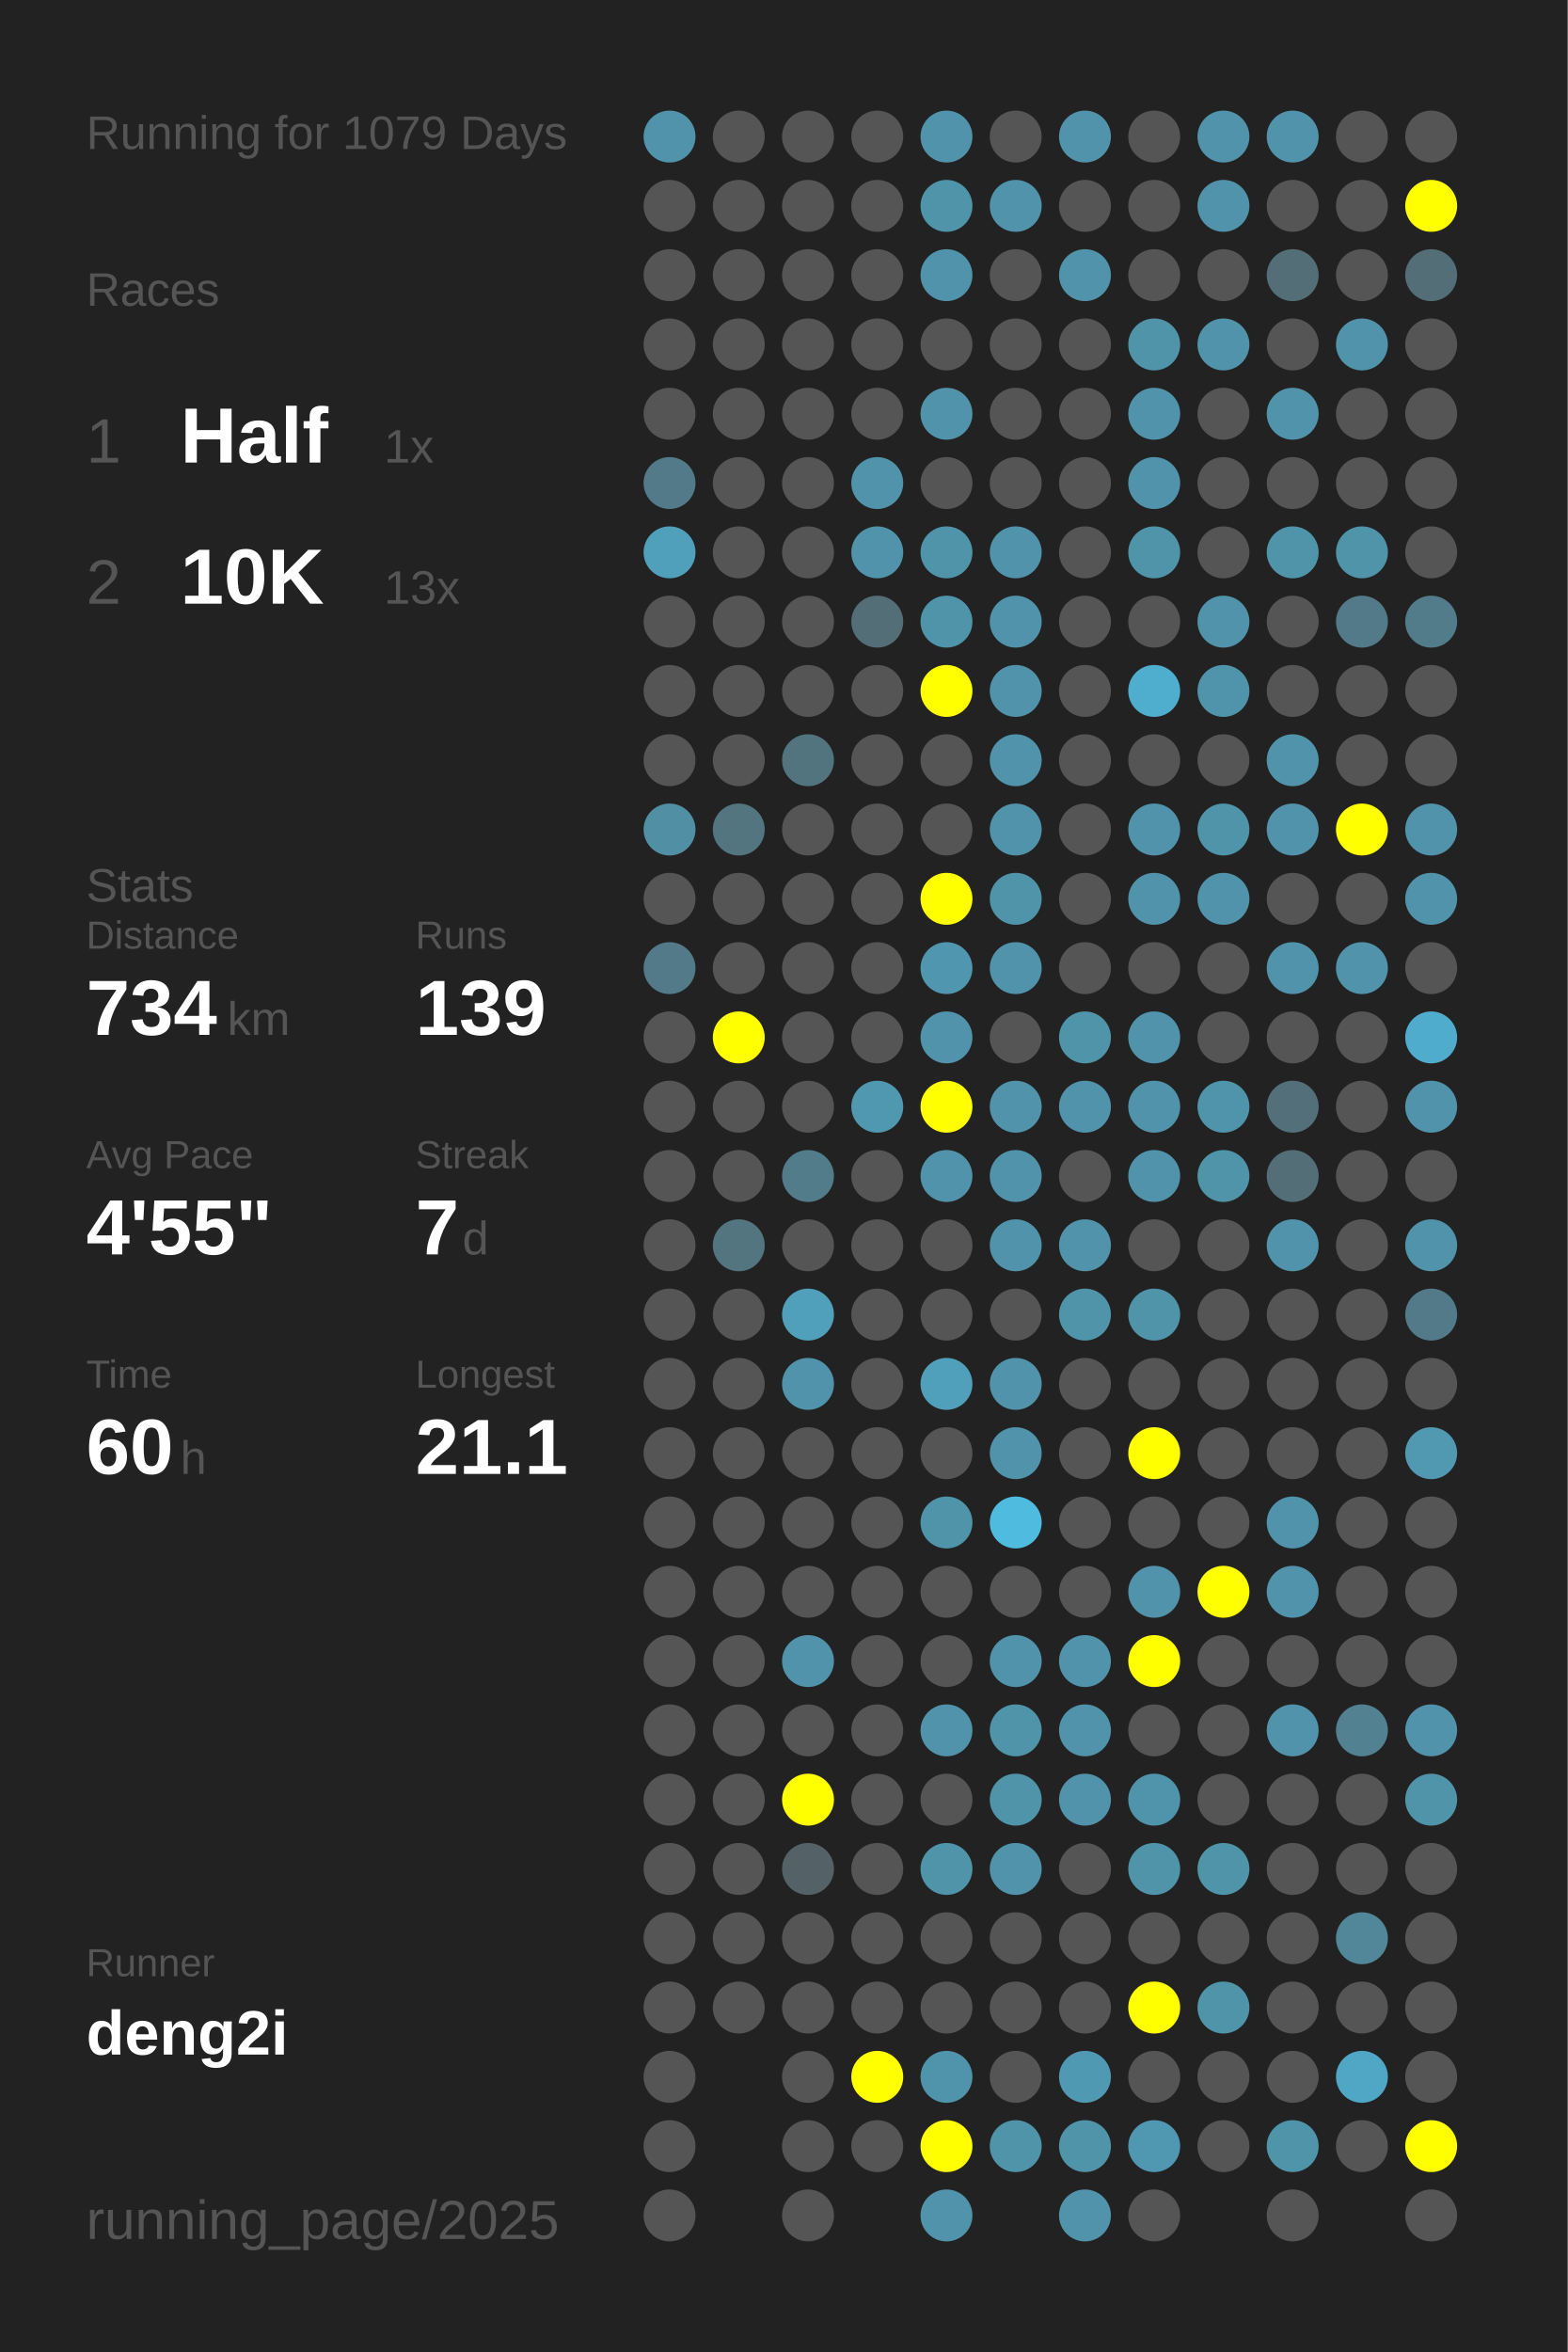
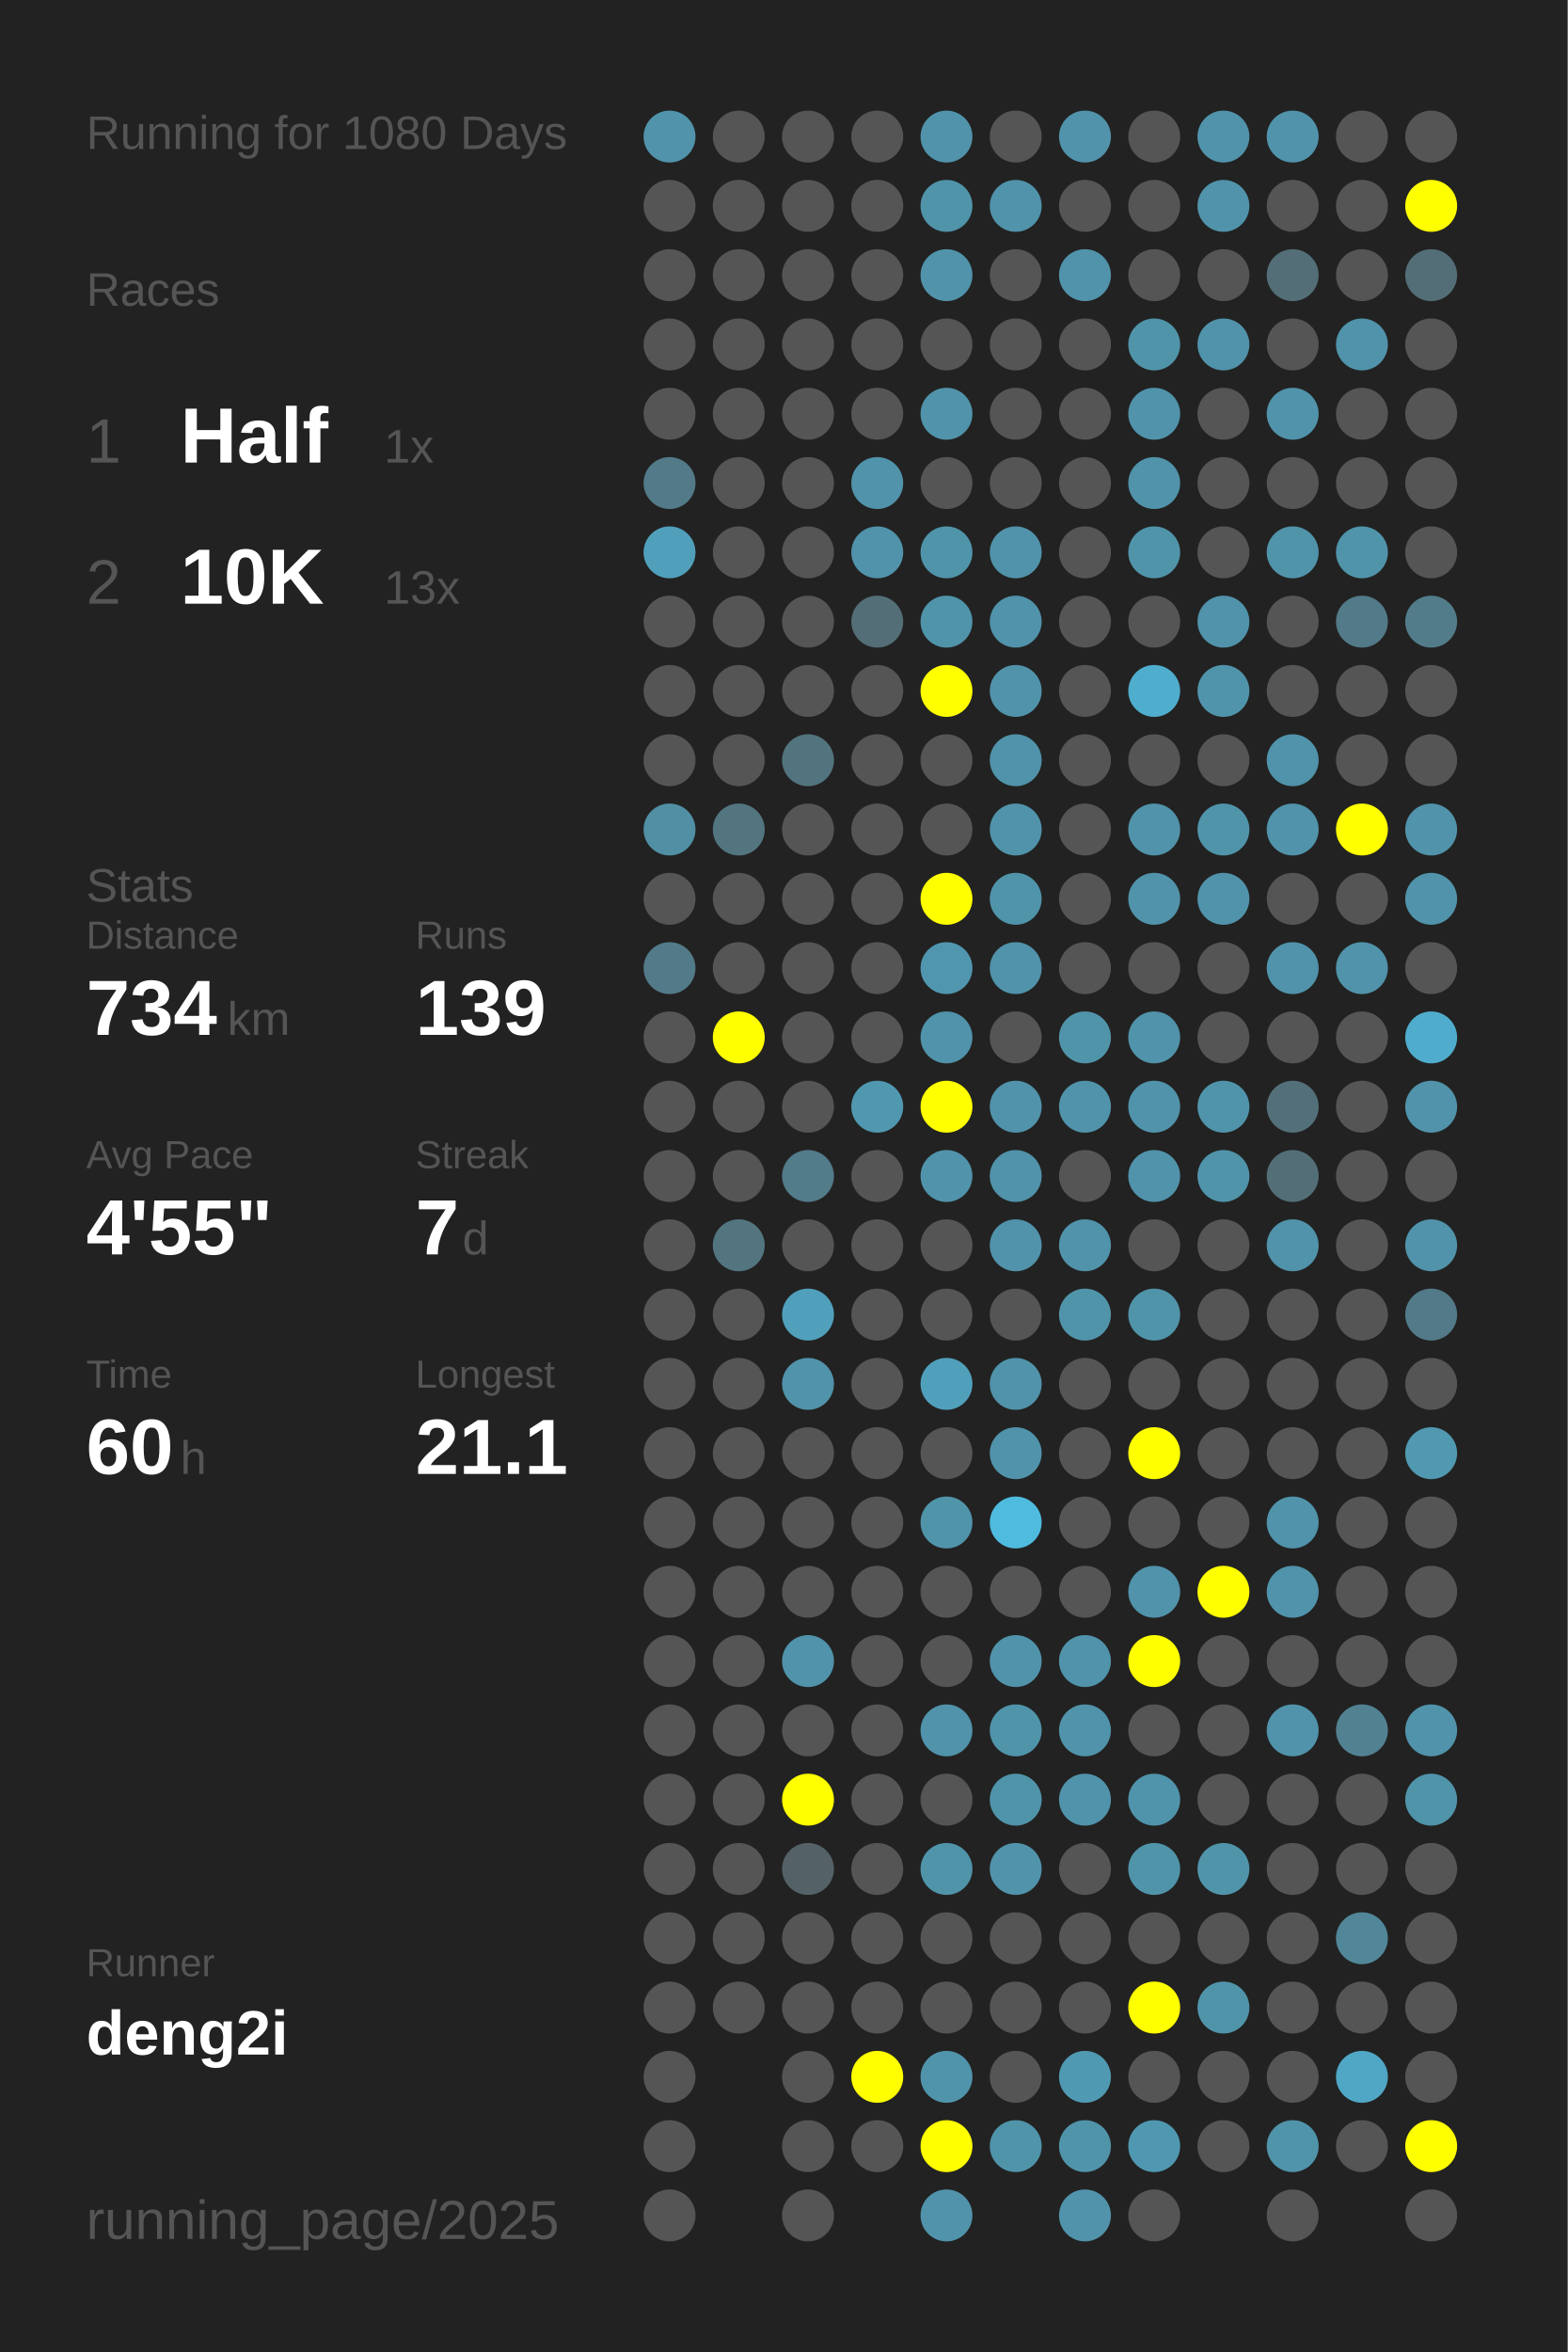
<svg xmlns="http://www.w3.org/2000/svg" baseProfile="full" height="300mm" version="1.1" viewBox="0,0,200,300" width="200mm">
  <defs />
  <rect fill="#222222" height="300" width="200" x="0" y="0" />
-   <text fill="#555555" style="font-size:6px; font-family:Arial;" x="11" y="19">Running for 1079 Days</text>
+   <text fill="#555555" style="font-size:6px; font-family:Arial;" x="11" y="19">Running for 1080 Days</text>
  <text fill="#555555" style="font-size:6px; font-family:Arial;" x="11" y="39">Races</text>
  <text fill="#555555" style="font-size:8px; font-family:Arial;" x="11" y="59">1</text>
  <text fill="#FFFFFF" style="font-size:10px; font-family:Arial; font-weight:bold;" x="23" y="59">Half</text>
  <text fill="#555555" style="font-size:6px; font-family:Arial;" x="49" y="59">1x</text>
  <text fill="#555555" style="font-size:8px; font-family:Arial;" x="11" y="77">2</text>
  <text fill="#FFFFFF" style="font-size:10px; font-family:Arial; font-weight:bold;" x="23" y="77">10K</text>
  <text fill="#555555" style="font-size:6px; font-family:Arial;" x="49" y="77">13x</text>
  <text fill="#555555" style="font-size:6px; font-family:Arial;" x="11" y="115">Stats</text>
  <text fill="#555555" style="font-size:5px; font-family:Arial;" x="11" y="121">Distance</text>
  <text fill="#FFFFFF" style="font-size:10px; font-family:Arial; font-weight:bold;" x="11" y="132">734</text>
  <text fill="#555555" style="font-size:6px; font-family:Arial;" x="29" y="132">km</text>
  <text fill="#555555" style="font-size:5px; font-family:Arial;" x="53" y="121">Runs</text>
  <text fill="#FFFFFF" style="font-size:10px; font-family:Arial; font-weight:bold;" x="53" y="132">139</text>
  <text fill="#555555" style="font-size:5px; font-family:Arial;" x="11" y="149">Avg Pace</text>
  <text fill="#FFFFFF" style="font-size:10px; font-family:Arial; font-weight:bold;" x="11" y="160">4'55"</text>
  <text fill="#555555" style="font-size:5px; font-family:Arial;" x="53" y="149">Streak</text>
  <text fill="#FFFFFF" style="font-size:10px; font-family:Arial; font-weight:bold;" x="53" y="160">7</text>
  <text fill="#555555" style="font-size:6px; font-family:Arial;" x="59" y="160">d</text>
  <text fill="#555555" style="font-size:5px; font-family:Arial;" x="11" y="177">Time</text>
  <text fill="#FFFFFF" style="font-size:10px; font-family:Arial; font-weight:bold;" x="11" y="188">60</text>
  <text fill="#555555" style="font-size:6px; font-family:Arial;" x="23" y="188">h</text>
  <text fill="#555555" style="font-size:5px; font-family:Arial;" x="53" y="177">Longest</text>
  <text fill="#FFFFFF" style="font-size:10px; font-family:Arial; font-weight:bold;" x="53" y="188">21.1</text>
  <text fill="#555555" style="font-size:5px; font-family:Arial;" x="11" y="252.065">Runner</text>
  <text fill="#FFFFFF" style="font-size:8px; font-family:Arial; font-weight:bold;" x="11" y="262.065">deng2i</text>
  <text fill="#555555" style="font-size:7px; font-family:Arial;" x="11" y="285.581">running_page/2025</text>
  <circle cx="85.417" cy="17.419" fill="#5093aa" r="3.312" />
  <circle cx="85.417" cy="26.258" fill="#555555" r="3.312" />
  <circle cx="85.417" cy="35.097" fill="#555555" r="3.312" />
  <circle cx="85.417" cy="43.935" fill="#555555" r="3.312" />
  <circle cx="85.417" cy="52.774" fill="#555555" r="3.312" />
  <circle cx="85.417" cy="61.613" fill="#527a88" r="3.312" />
  <circle cx="85.417" cy="70.452" fill="#50a0bb" r="3.312" />
  <circle cx="85.417" cy="79.29" fill="#555555" r="3.312" />
  <circle cx="85.417" cy="88.129" fill="#555555" r="3.312" />
  <circle cx="85.417" cy="96.968" fill="#555555" r="3.312" />
  <circle cx="85.417" cy="105.806" fill="#518fa4" r="3.312" />
  <circle cx="85.417" cy="114.645" fill="#555555" r="3.312" />
  <circle cx="85.417" cy="123.484" fill="#527a88" r="3.312" />
  <circle cx="85.417" cy="132.323" fill="#555555" r="3.312" />
  <circle cx="85.417" cy="141.161" fill="#555555" r="3.312" />
  <circle cx="85.417" cy="150" fill="#555555" r="3.312" />
  <circle cx="85.417" cy="158.839" fill="#555555" r="3.312" />
  <circle cx="85.417" cy="167.677" fill="#555555" r="3.312" />
  <circle cx="85.417" cy="176.516" fill="#555555" r="3.312" />
  <circle cx="85.417" cy="185.355" fill="#555555" r="3.312" />
  <circle cx="85.417" cy="194.194" fill="#555555" r="3.312" />
  <circle cx="85.417" cy="203.032" fill="#555555" r="3.312" />
  <circle cx="85.417" cy="211.871" fill="#555555" r="3.312" />
  <circle cx="85.417" cy="220.71" fill="#555555" r="3.312" />
  <circle cx="85.417" cy="229.548" fill="#555555" r="3.312" />
  <circle cx="85.417" cy="238.387" fill="#555555" r="3.312" />
  <circle cx="85.417" cy="247.226" fill="#555555" r="3.312" />
  <circle cx="85.417" cy="256.065" fill="#555555" r="3.312" />
  <circle cx="85.417" cy="264.903" fill="#555555" r="3.312" />
  <circle cx="85.417" cy="273.742" fill="#555555" r="3.312" />
  <circle cx="85.417" cy="282.581" fill="#555555" r="3.312" />
  <circle cx="94.25" cy="17.419" fill="#555555" r="3.312" />
  <circle cx="94.25" cy="26.258" fill="#555555" r="3.312" />
  <circle cx="94.25" cy="35.097" fill="#555555" r="3.312" />
  <circle cx="94.25" cy="43.935" fill="#555555" r="3.312" />
  <circle cx="94.25" cy="52.774" fill="#555555" r="3.312" />
  <circle cx="94.25" cy="61.613" fill="#555555" r="3.312" />
  <circle cx="94.25" cy="70.452" fill="#555555" r="3.312" />
  <circle cx="94.25" cy="79.29" fill="#555555" r="3.312" />
  <circle cx="94.25" cy="88.129" fill="#555555" r="3.312" />
  <circle cx="94.25" cy="96.968" fill="#555555" r="3.312" />
  <circle cx="94.25" cy="105.806" fill="#527580" r="3.312" />
  <circle cx="94.25" cy="114.645" fill="#555555" r="3.312" />
  <circle cx="94.25" cy="123.484" fill="#555555" r="3.312" />
  <circle cx="94.25" cy="132.323" fill="#FFFF00" r="3.312" />
  <circle cx="94.25" cy="141.161" fill="#555555" r="3.312" />
  <circle cx="94.25" cy="150" fill="#555555" r="3.312" />
  <circle cx="94.25" cy="158.839" fill="#527580" r="3.312" />
  <circle cx="94.25" cy="167.677" fill="#555555" r="3.312" />
  <circle cx="94.25" cy="176.516" fill="#555555" r="3.312" />
  <circle cx="94.25" cy="185.355" fill="#555555" r="3.312" />
  <circle cx="94.25" cy="194.194" fill="#555555" r="3.312" />
  <circle cx="94.25" cy="203.032" fill="#555555" r="3.312" />
  <circle cx="94.25" cy="211.871" fill="#555555" r="3.312" />
  <circle cx="94.25" cy="220.71" fill="#555555" r="3.312" />
  <circle cx="94.25" cy="229.548" fill="#555555" r="3.312" />
  <circle cx="94.25" cy="238.387" fill="#555555" r="3.312" />
  <circle cx="94.25" cy="247.226" fill="#555555" r="3.312" />
  <circle cx="94.25" cy="256.065" fill="#555555" r="3.312" />
  <circle cx="103.083" cy="17.419" fill="#555555" r="3.312" />
  <circle cx="103.083" cy="26.258" fill="#555555" r="3.312" />
  <circle cx="103.083" cy="35.097" fill="#555555" r="3.312" />
  <circle cx="103.083" cy="43.935" fill="#555555" r="3.312" />
  <circle cx="103.083" cy="52.774" fill="#555555" r="3.312" />
  <circle cx="103.083" cy="61.613" fill="#555555" r="3.312" />
  <circle cx="103.083" cy="70.452" fill="#555555" r="3.312" />
  <circle cx="103.083" cy="79.29" fill="#555555" r="3.312" />
  <circle cx="103.083" cy="88.129" fill="#555555" r="3.312" />
  <circle cx="103.083" cy="96.968" fill="#52747f" r="3.312" />
  <circle cx="103.083" cy="105.806" fill="#555555" r="3.312" />
  <circle cx="103.083" cy="114.645" fill="#555555" r="3.312" />
  <circle cx="103.083" cy="123.484" fill="#555555" r="3.312" />
  <circle cx="103.083" cy="132.323" fill="#555555" r="3.312" />
  <circle cx="103.083" cy="141.161" fill="#555555" r="3.312" />
  <circle cx="103.083" cy="150" fill="#527c8a" r="3.312" />
  <circle cx="103.083" cy="158.839" fill="#555555" r="3.312" />
  <circle cx="103.083" cy="167.677" fill="#50a0bb" r="3.312" />
  <circle cx="103.083" cy="176.516" fill="#5093aa" r="3.312" />
  <circle cx="103.083" cy="185.355" fill="#555555" r="3.312" />
  <circle cx="103.083" cy="194.194" fill="#555555" r="3.312" />
  <circle cx="103.083" cy="203.032" fill="#555555" r="3.312" />
  <circle cx="103.083" cy="211.871" fill="#5093aa" r="3.312" />
  <circle cx="103.083" cy="220.71" fill="#555555" r="3.312" />
  <circle cx="103.083" cy="229.548" fill="#FFFF00" r="3.312" />
  <circle cx="103.083" cy="238.387" fill="#546267" r="3.312" />
  <circle cx="103.083" cy="247.226" fill="#555555" r="3.312" />
  <circle cx="103.083" cy="256.065" fill="#555555" r="3.312" />
  <circle cx="103.083" cy="264.903" fill="#555555" r="3.312" />
  <circle cx="103.083" cy="273.742" fill="#555555" r="3.312" />
  <circle cx="103.083" cy="282.581" fill="#555555" r="3.312" />
  <circle cx="111.917" cy="17.419" fill="#555555" r="3.312" />
  <circle cx="111.917" cy="26.258" fill="#555555" r="3.312" />
  <circle cx="111.917" cy="35.097" fill="#555555" r="3.312" />
  <circle cx="111.917" cy="43.935" fill="#555555" r="3.312" />
  <circle cx="111.917" cy="52.774" fill="#555555" r="3.312" />
  <circle cx="111.917" cy="61.613" fill="#5093aa" r="3.312" />
  <circle cx="111.917" cy="70.452" fill="#5093aa" r="3.312" />
  <circle cx="111.917" cy="79.29" fill="#536e77" r="3.312" />
  <circle cx="111.917" cy="88.129" fill="#555555" r="3.312" />
  <circle cx="111.917" cy="96.968" fill="#555555" r="3.312" />
  <circle cx="111.917" cy="105.806" fill="#555555" r="3.312" />
  <circle cx="111.917" cy="114.645" fill="#555555" r="3.312" />
  <circle cx="111.917" cy="123.484" fill="#555555" r="3.312" />
  <circle cx="111.917" cy="132.323" fill="#555555" r="3.312" />
  <circle cx="111.917" cy="141.161" fill="#5098b0" r="3.312" />
  <circle cx="111.917" cy="150" fill="#555555" r="3.312" />
  <circle cx="111.917" cy="158.839" fill="#555555" r="3.312" />
  <circle cx="111.917" cy="167.677" fill="#555555" r="3.312" />
  <circle cx="111.917" cy="176.516" fill="#555555" r="3.312" />
  <circle cx="111.917" cy="185.355" fill="#555555" r="3.312" />
  <circle cx="111.917" cy="194.194" fill="#555555" r="3.312" />
  <circle cx="111.917" cy="203.032" fill="#555555" r="3.312" />
  <circle cx="111.917" cy="211.871" fill="#555555" r="3.312" />
  <circle cx="111.917" cy="220.71" fill="#555555" r="3.312" />
  <circle cx="111.917" cy="229.548" fill="#555555" r="3.312" />
  <circle cx="111.917" cy="238.387" fill="#555555" r="3.312" />
  <circle cx="111.917" cy="247.226" fill="#555555" r="3.312" />
  <circle cx="111.917" cy="256.065" fill="#555555" r="3.312" />
  <circle cx="111.917" cy="264.903" fill="#FFFF00" r="3.312" />
  <circle cx="111.917" cy="273.742" fill="#555555" r="3.312" />
  <circle cx="120.75" cy="17.419" fill="#5093aa" r="3.312" />
  <circle cx="120.75" cy="26.258" fill="#5094aa" r="3.312" />
  <circle cx="120.75" cy="35.097" fill="#5093aa" r="3.312" />
  <circle cx="120.75" cy="43.935" fill="#555555" r="3.312" />
  <circle cx="120.75" cy="52.774" fill="#5093aa" r="3.312" />
  <circle cx="120.75" cy="61.613" fill="#555555" r="3.312" />
  <circle cx="120.75" cy="70.452" fill="#5094aa" r="3.312" />
  <circle cx="120.75" cy="79.29" fill="#5094aa" r="3.312" />
  <circle cx="120.75" cy="88.129" fill="#FFFF00" r="3.312" />
  <circle cx="120.75" cy="96.968" fill="#555555" r="3.312" />
  <circle cx="120.75" cy="105.806" fill="#555555" r="3.312" />
  <circle cx="120.75" cy="114.645" fill="#FFFF00" r="3.312" />
  <circle cx="120.75" cy="123.484" fill="#5096ae" r="3.312" />
  <circle cx="120.75" cy="132.323" fill="#5093aa" r="3.312" />
  <circle cx="120.75" cy="141.161" fill="#FFFF00" r="3.312" />
  <circle cx="120.75" cy="150" fill="#5093aa" r="3.312" />
  <circle cx="120.75" cy="158.839" fill="#555555" r="3.312" />
  <circle cx="120.75" cy="167.677" fill="#555555" r="3.312" />
  <circle cx="120.75" cy="176.516" fill="#50a0bc" r="3.312" />
  <circle cx="120.75" cy="185.355" fill="#555555" r="3.312" />
  <circle cx="120.75" cy="194.194" fill="#5094aa" r="3.312" />
  <circle cx="120.75" cy="203.032" fill="#555555" r="3.312" />
  <circle cx="120.75" cy="211.871" fill="#555555" r="3.312" />
  <circle cx="120.75" cy="220.71" fill="#5093aa" r="3.312" />
  <circle cx="120.75" cy="229.548" fill="#555555" r="3.312" />
  <circle cx="120.75" cy="238.387" fill="#5094aa" r="3.312" />
  <circle cx="120.75" cy="247.226" fill="#555555" r="3.312" />
  <circle cx="120.75" cy="256.065" fill="#555555" r="3.312" />
  <circle cx="120.75" cy="264.903" fill="#5094ab" r="3.312" />
  <circle cx="120.75" cy="273.742" fill="#FFFF00" r="3.312" />
  <circle cx="120.75" cy="282.581" fill="#5093aa" r="3.312" />
  <circle cx="129.583" cy="17.419" fill="#555555" r="3.312" />
  <circle cx="129.583" cy="26.258" fill="#5093aa" r="3.312" />
  <circle cx="129.583" cy="35.097" fill="#555555" r="3.312" />
  <circle cx="129.583" cy="43.935" fill="#555555" r="3.312" />
  <circle cx="129.583" cy="52.774" fill="#555555" r="3.312" />
  <circle cx="129.583" cy="61.613" fill="#555555" r="3.312" />
  <circle cx="129.583" cy="70.452" fill="#5093aa" r="3.312" />
  <circle cx="129.583" cy="79.29" fill="#5093aa" r="3.312" />
  <circle cx="129.583" cy="88.129" fill="#5093aa" r="3.312" />
  <circle cx="129.583" cy="96.968" fill="#5093aa" r="3.312" />
  <circle cx="129.583" cy="105.806" fill="#5093aa" r="3.312" />
  <circle cx="129.583" cy="114.645" fill="#5094aa" r="3.312" />
  <circle cx="129.583" cy="123.484" fill="#5093aa" r="3.312" />
  <circle cx="129.583" cy="132.323" fill="#555555" r="3.312" />
  <circle cx="129.583" cy="141.161" fill="#5093aa" r="3.312" />
  <circle cx="129.583" cy="150" fill="#5093aa" r="3.312" />
  <circle cx="129.583" cy="158.839" fill="#5093aa" r="3.312" />
  <circle cx="129.583" cy="167.677" fill="#555555" r="3.312" />
  <circle cx="129.583" cy="176.516" fill="#5093aa" r="3.312" />
  <circle cx="129.583" cy="185.355" fill="#5093aa" r="3.312" />
  <circle cx="129.583" cy="194.194" fill="#4ebbdf" r="3.312" />
  <circle cx="129.583" cy="203.032" fill="#555555" r="3.312" />
  <circle cx="129.583" cy="211.871" fill="#5093aa" r="3.312" />
  <circle cx="129.583" cy="220.71" fill="#5094aa" r="3.312" />
  <circle cx="129.583" cy="229.548" fill="#5094aa" r="3.312" />
  <circle cx="129.583" cy="238.387" fill="#5093aa" r="3.312" />
  <circle cx="129.583" cy="247.226" fill="#555555" r="3.312" />
  <circle cx="129.583" cy="256.065" fill="#555555" r="3.312" />
  <circle cx="129.583" cy="264.903" fill="#555555" r="3.312" />
  <circle cx="129.583" cy="273.742" fill="#5094aa" r="3.312" />
  <circle cx="138.417" cy="17.419" fill="#5093aa" r="3.312" />
  <circle cx="138.417" cy="26.258" fill="#555555" r="3.312" />
  <circle cx="138.417" cy="35.097" fill="#5093aa" r="3.312" />
  <circle cx="138.417" cy="43.935" fill="#555555" r="3.312" />
  <circle cx="138.417" cy="52.774" fill="#555555" r="3.312" />
  <circle cx="138.417" cy="61.613" fill="#555555" r="3.312" />
  <circle cx="138.417" cy="70.452" fill="#555555" r="3.312" />
  <circle cx="138.417" cy="79.29" fill="#555555" r="3.312" />
  <circle cx="138.417" cy="88.129" fill="#555555" r="3.312" />
  <circle cx="138.417" cy="96.968" fill="#555555" r="3.312" />
  <circle cx="138.417" cy="105.806" fill="#555555" r="3.312" />
  <circle cx="138.417" cy="114.645" fill="#555555" r="3.312" />
  <circle cx="138.417" cy="123.484" fill="#555555" r="3.312" />
  <circle cx="138.417" cy="132.323" fill="#5094aa" r="3.312" />
  <circle cx="138.417" cy="141.161" fill="#5093aa" r="3.312" />
  <circle cx="138.417" cy="150" fill="#555555" r="3.312" />
  <circle cx="138.417" cy="158.839" fill="#5093aa" r="3.312" />
  <circle cx="138.417" cy="167.677" fill="#5094aa" r="3.312" />
  <circle cx="138.417" cy="176.516" fill="#555555" r="3.312" />
  <circle cx="138.417" cy="185.355" fill="#555555" r="3.312" />
  <circle cx="138.417" cy="194.194" fill="#555555" r="3.312" />
  <circle cx="138.417" cy="203.032" fill="#555555" r="3.312" />
  <circle cx="138.417" cy="211.871" fill="#5093aa" r="3.312" />
  <circle cx="138.417" cy="220.71" fill="#5093aa" r="3.312" />
  <circle cx="138.417" cy="229.548" fill="#5093aa" r="3.312" />
  <circle cx="138.417" cy="238.387" fill="#555555" r="3.312" />
  <circle cx="138.417" cy="247.226" fill="#555555" r="3.312" />
  <circle cx="138.417" cy="256.065" fill="#555555" r="3.312" />
  <circle cx="138.417" cy="264.903" fill="#5099b2" r="3.312" />
  <circle cx="138.417" cy="273.742" fill="#5094aa" r="3.312" />
  <circle cx="138.417" cy="282.581" fill="#5093aa" r="3.312" />
  <circle cx="147.25" cy="17.419" fill="#555555" r="3.312" />
  <circle cx="147.25" cy="26.258" fill="#555555" r="3.312" />
  <circle cx="147.25" cy="35.097" fill="#555555" r="3.312" />
  <circle cx="147.25" cy="43.935" fill="#5094aa" r="3.312" />
  <circle cx="147.25" cy="52.774" fill="#5093aa" r="3.312" />
  <circle cx="147.25" cy="61.613" fill="#5093aa" r="3.312" />
  <circle cx="147.25" cy="70.452" fill="#5094aa" r="3.312" />
  <circle cx="147.25" cy="79.29" fill="#555555" r="3.312" />
  <circle cx="147.25" cy="88.129" fill="#4fadcd" r="3.312" />
  <circle cx="147.25" cy="96.968" fill="#555555" r="3.312" />
  <circle cx="147.25" cy="105.806" fill="#5093aa" r="3.312" />
  <circle cx="147.25" cy="114.645" fill="#5093aa" r="3.312" />
  <circle cx="147.25" cy="123.484" fill="#555555" r="3.312" />
  <circle cx="147.25" cy="132.323" fill="#5093aa" r="3.312" />
  <circle cx="147.25" cy="141.161" fill="#5093aa" r="3.312" />
  <circle cx="147.25" cy="150" fill="#5093aa" r="3.312" />
  <circle cx="147.25" cy="158.839" fill="#555555" r="3.312" />
  <circle cx="147.25" cy="167.677" fill="#5094aa" r="3.312" />
  <circle cx="147.25" cy="176.516" fill="#555555" r="3.312" />
  <circle cx="147.25" cy="185.355" fill="#FFFF00" r="3.312" />
  <circle cx="147.25" cy="194.194" fill="#555555" r="3.312" />
  <circle cx="147.25" cy="203.032" fill="#5093aa" r="3.312" />
  <circle cx="147.25" cy="211.871" fill="#FFFF00" r="3.312" />
  <circle cx="147.25" cy="220.71" fill="#555555" r="3.312" />
  <circle cx="147.25" cy="229.548" fill="#5094ab" r="3.312" />
  <circle cx="147.25" cy="238.387" fill="#5094aa" r="3.312" />
  <circle cx="147.25" cy="247.226" fill="#555555" r="3.312" />
  <circle cx="147.25" cy="256.065" fill="#FFFF00" r="3.312" />
  <circle cx="147.25" cy="264.903" fill="#555555" r="3.312" />
  <circle cx="147.25" cy="273.742" fill="#5098b1" r="3.312" />
  <circle cx="147.25" cy="282.581" fill="#555555" r="3.312" />
  <circle cx="156.083" cy="17.419" fill="#5093aa" r="3.312" />
  <circle cx="156.083" cy="26.258" fill="#5093aa" r="3.312" />
  <circle cx="156.083" cy="35.097" fill="#555555" r="3.312" />
  <circle cx="156.083" cy="43.935" fill="#5093aa" r="3.312" />
  <circle cx="156.083" cy="52.774" fill="#555555" r="3.312" />
  <circle cx="156.083" cy="61.613" fill="#555555" r="3.312" />
  <circle cx="156.083" cy="70.452" fill="#555555" r="3.312" />
  <circle cx="156.083" cy="79.29" fill="#5093aa" r="3.312" />
  <circle cx="156.083" cy="88.129" fill="#5094ab" r="3.312" />
  <circle cx="156.083" cy="96.968" fill="#555555" r="3.312" />
  <circle cx="156.083" cy="105.806" fill="#5094aa" r="3.312" />
  <circle cx="156.083" cy="114.645" fill="#5093aa" r="3.312" />
  <circle cx="156.083" cy="123.484" fill="#555555" r="3.312" />
  <circle cx="156.083" cy="132.323" fill="#555555" r="3.312" />
  <circle cx="156.083" cy="141.161" fill="#5094ab" r="3.312" />
  <circle cx="156.083" cy="150" fill="#5094aa" r="3.312" />
  <circle cx="156.083" cy="158.839" fill="#555555" r="3.312" />
  <circle cx="156.083" cy="167.677" fill="#555555" r="3.312" />
  <circle cx="156.083" cy="176.516" fill="#555555" r="3.312" />
  <circle cx="156.083" cy="185.355" fill="#555555" r="3.312" />
  <circle cx="156.083" cy="194.194" fill="#555555" r="3.312" />
  <circle cx="156.083" cy="203.032" fill="#FFFF00" r="3.312" />
  <circle cx="156.083" cy="211.871" fill="#555555" r="3.312" />
  <circle cx="156.083" cy="220.71" fill="#555555" r="3.312" />
  <circle cx="156.083" cy="229.548" fill="#555555" r="3.312" />
  <circle cx="156.083" cy="238.387" fill="#5094aa" r="3.312" />
  <circle cx="156.083" cy="247.226" fill="#555555" r="3.312" />
  <circle cx="156.083" cy="256.065" fill="#5094aa" r="3.312" />
  <circle cx="156.083" cy="264.903" fill="#555555" r="3.312" />
  <circle cx="156.083" cy="273.742" fill="#555555" r="3.312" />
  <circle cx="164.917" cy="17.419" fill="#5093aa" r="3.312" />
  <circle cx="164.917" cy="26.258" fill="#555555" r="3.312" />
  <circle cx="164.917" cy="35.097" fill="#536e77" r="3.312" />
  <circle cx="164.917" cy="43.935" fill="#555555" r="3.312" />
  <circle cx="164.917" cy="52.774" fill="#5093aa" r="3.312" />
  <circle cx="164.917" cy="61.613" fill="#555555" r="3.312" />
  <circle cx="164.917" cy="70.452" fill="#5094aa" r="3.312" />
  <circle cx="164.917" cy="79.29" fill="#555555" r="3.312" />
  <circle cx="164.917" cy="88.129" fill="#555555" r="3.312" />
  <circle cx="164.917" cy="96.968" fill="#5093aa" r="3.312" />
  <circle cx="164.917" cy="105.806" fill="#5093aa" r="3.312" />
  <circle cx="164.917" cy="114.645" fill="#555555" r="3.312" />
  <circle cx="164.917" cy="123.484" fill="#5093aa" r="3.312" />
  <circle cx="164.917" cy="132.323" fill="#555555" r="3.312" />
  <circle cx="164.917" cy="141.161" fill="#53707a" r="3.312" />
  <circle cx="164.917" cy="150" fill="#536e77" r="3.312" />
  <circle cx="164.917" cy="158.839" fill="#5093aa" r="3.312" />
  <circle cx="164.917" cy="167.677" fill="#555555" r="3.312" />
  <circle cx="164.917" cy="176.516" fill="#555555" r="3.312" />
  <circle cx="164.917" cy="185.355" fill="#555555" r="3.312" />
  <circle cx="164.917" cy="194.194" fill="#5093aa" r="3.312" />
  <circle cx="164.917" cy="203.032" fill="#5093aa" r="3.312" />
  <circle cx="164.917" cy="211.871" fill="#555555" r="3.312" />
  <circle cx="164.917" cy="220.71" fill="#5093aa" r="3.312" />
  <circle cx="164.917" cy="229.548" fill="#555555" r="3.312" />
  <circle cx="164.917" cy="238.387" fill="#555555" r="3.312" />
  <circle cx="164.917" cy="247.226" fill="#555555" r="3.312" />
  <circle cx="164.917" cy="256.065" fill="#555555" r="3.312" />
  <circle cx="164.917" cy="264.903" fill="#555555" r="3.312" />
  <circle cx="164.917" cy="273.742" fill="#5094aa" r="3.312" />
  <circle cx="164.917" cy="282.581" fill="#555555" r="3.312" />
  <circle cx="173.75" cy="17.419" fill="#555555" r="3.312" />
  <circle cx="173.75" cy="26.258" fill="#555555" r="3.312" />
  <circle cx="173.75" cy="35.097" fill="#555555" r="3.312" />
  <circle cx="173.75" cy="43.935" fill="#5093aa" r="3.312" />
  <circle cx="173.75" cy="52.774" fill="#555555" r="3.312" />
  <circle cx="173.75" cy="61.613" fill="#555555" r="3.312" />
  <circle cx="173.75" cy="70.452" fill="#5094aa" r="3.312" />
  <circle cx="173.75" cy="79.29" fill="#527a88" r="3.312" />
  <circle cx="173.75" cy="88.129" fill="#555555" r="3.312" />
  <circle cx="173.75" cy="96.968" fill="#555555" r="3.312" />
  <circle cx="173.75" cy="105.806" fill="#FFFF00" r="3.312" />
  <circle cx="173.75" cy="114.645" fill="#555555" r="3.312" />
  <circle cx="173.75" cy="123.484" fill="#5093aa" r="3.312" />
  <circle cx="173.75" cy="132.323" fill="#555555" r="3.312" />
  <circle cx="173.75" cy="141.161" fill="#555555" r="3.312" />
  <circle cx="173.75" cy="150" fill="#555555" r="3.312" />
  <circle cx="173.75" cy="158.839" fill="#555555" r="3.312" />
  <circle cx="173.75" cy="167.677" fill="#555555" r="3.312" />
  <circle cx="173.75" cy="176.516" fill="#555555" r="3.312" />
  <circle cx="173.75" cy="185.355" fill="#555555" r="3.312" />
  <circle cx="173.75" cy="194.194" fill="#555555" r="3.312" />
  <circle cx="173.75" cy="203.032" fill="#555555" r="3.312" />
  <circle cx="173.75" cy="211.871" fill="#555555" r="3.312" />
  <circle cx="173.75" cy="220.71" fill="#528292" r="3.312" />
  <circle cx="173.75" cy="229.548" fill="#555555" r="3.312" />
  <circle cx="173.75" cy="238.387" fill="#555555" r="3.312" />
  <circle cx="173.75" cy="247.226" fill="#518799" r="3.312" />
  <circle cx="173.75" cy="256.065" fill="#555555" r="3.312" />
  <circle cx="173.75" cy="264.903" fill="#4fa7c5" r="3.312" />
  <circle cx="173.75" cy="273.742" fill="#555555" r="3.312" />
  <circle cx="182.583" cy="17.419" fill="#555555" r="3.312" />
  <circle cx="182.583" cy="26.258" fill="#FFFF00" r="3.312" />
  <circle cx="182.583" cy="35.097" fill="#536e77" r="3.312" />
  <circle cx="182.583" cy="43.935" fill="#555555" r="3.312" />
  <circle cx="182.583" cy="52.774" fill="#555555" r="3.312" />
  <circle cx="182.583" cy="61.613" fill="#555555" r="3.312" />
  <circle cx="182.583" cy="70.452" fill="#555555" r="3.312" />
  <circle cx="182.583" cy="79.29" fill="#527c8a" r="3.312" />
  <circle cx="182.583" cy="88.129" fill="#555555" r="3.312" />
  <circle cx="182.583" cy="96.968" fill="#555555" r="3.312" />
  <circle cx="182.583" cy="105.806" fill="#5093aa" r="3.312" />
  <circle cx="182.583" cy="114.645" fill="#5093aa" r="3.312" />
  <circle cx="182.583" cy="123.484" fill="#555555" r="3.312" />
  <circle cx="182.583" cy="132.323" fill="#4faccc" r="3.312" />
  <circle cx="182.583" cy="141.161" fill="#5093aa" r="3.312" />
  <circle cx="182.583" cy="150" fill="#555555" r="3.312" />
  <circle cx="182.583" cy="158.839" fill="#5093aa" r="3.312" />
  <circle cx="182.583" cy="167.677" fill="#527a88" r="3.312" />
  <circle cx="182.583" cy="176.516" fill="#555555" r="3.312" />
  <circle cx="182.583" cy="185.355" fill="#5099b1" r="3.312" />
  <circle cx="182.583" cy="194.194" fill="#555555" r="3.312" />
  <circle cx="182.583" cy="203.032" fill="#555555" r="3.312" />
  <circle cx="182.583" cy="211.871" fill="#555555" r="3.312" />
  <circle cx="182.583" cy="220.71" fill="#5093aa" r="3.312" />
  <circle cx="182.583" cy="229.548" fill="#5094aa" r="3.312" />
  <circle cx="182.583" cy="238.387" fill="#555555" r="3.312" />
  <circle cx="182.583" cy="247.226" fill="#555555" r="3.312" />
  <circle cx="182.583" cy="256.065" fill="#555555" r="3.312" />
  <circle cx="182.583" cy="264.903" fill="#555555" r="3.312" />
  <circle cx="182.583" cy="273.742" fill="#FFFF00" r="3.312" />
  <circle cx="182.583" cy="282.581" fill="#555555" r="3.312" />
</svg>
